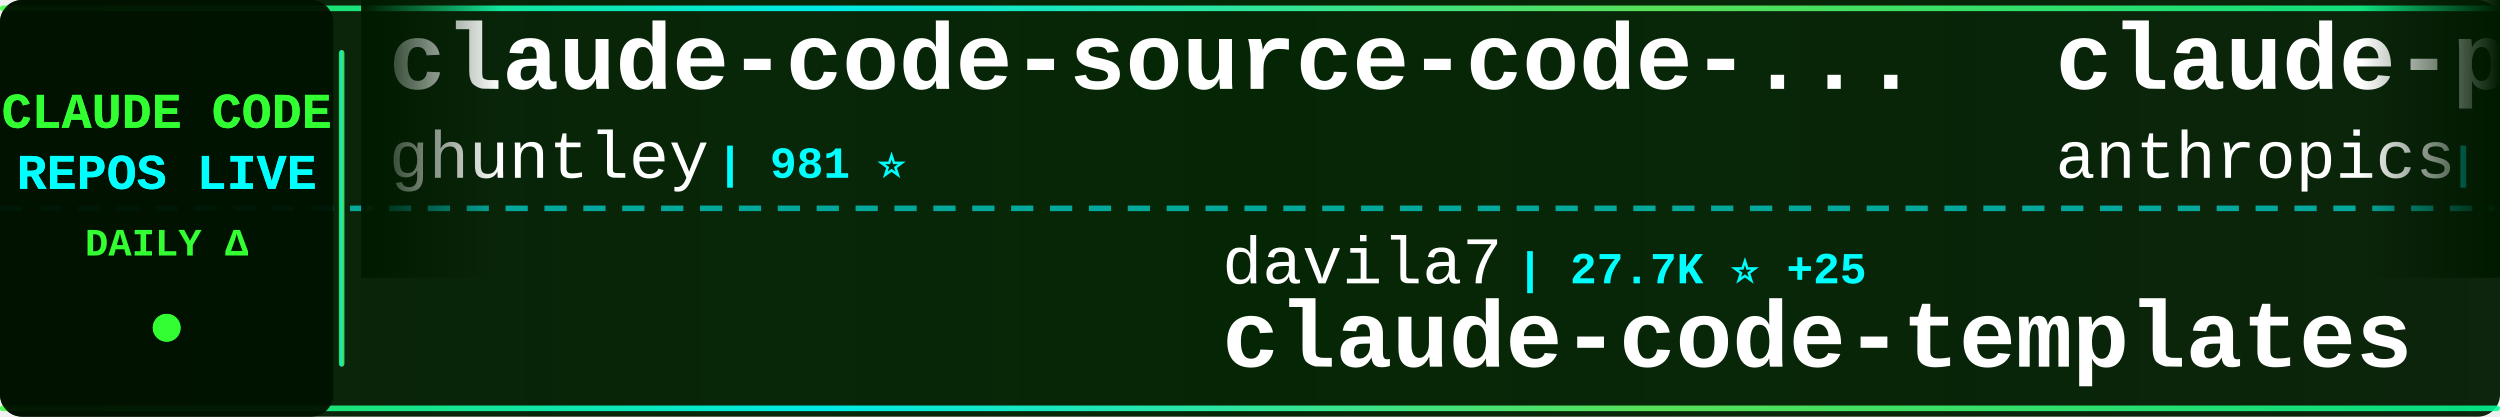
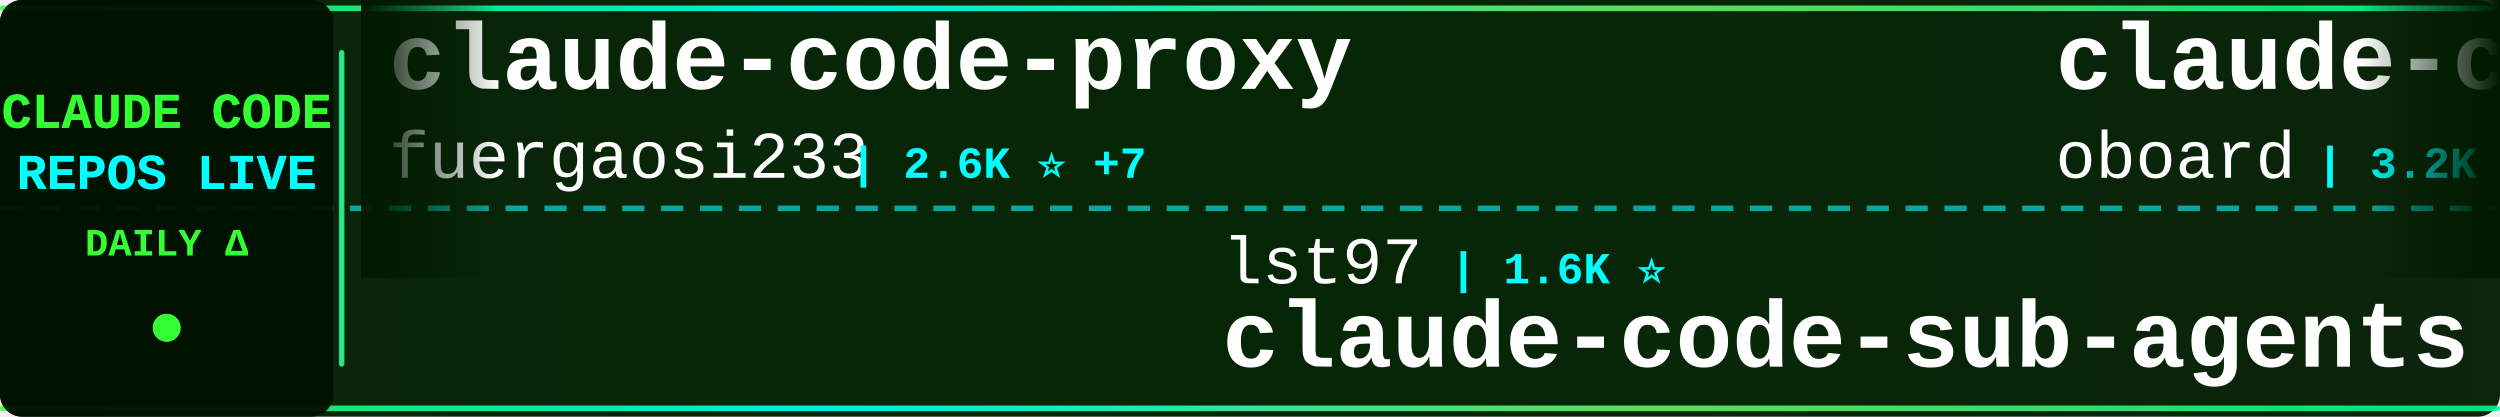
<svg xmlns="http://www.w3.org/2000/svg" width="900" height="150">
  <defs>
    <linearGradient id="tickerBg" x1="0%" y1="0%" x2="100%" y2="0%">
      <stop offset="0%" style="stop-color:#001a00;stop-opacity:0.95" />
      <stop offset="50%" style="stop-color:#002200;stop-opacity:0.98" />
      <stop offset="100%" style="stop-color:#001a00;stop-opacity:0.95" />
    </linearGradient>
    <linearGradient id="borderGrad" x1="0%" y1="0%" x2="100%" y2="0%">
      <stop offset="0%" style="stop-color:#33ff33;stop-opacity:0.85">
        <animate attributeName="stop-opacity" values="0.85;1;0.85" dur="2s" repeatCount="indefinite" />
      </stop>
      <stop offset="33%" style="stop-color:#00ffff;stop-opacity:0.9">
        <animate attributeName="stop-opacity" values="0.9;1;0.9" dur="2.2s" repeatCount="indefinite" />
      </stop>
      <stop offset="66%" style="stop-color:#66ff66;stop-opacity:0.85">
        <animate attributeName="stop-opacity" values="0.85;1;0.85" dur="1.8s" repeatCount="indefinite" />
      </stop>
      <stop offset="100%" style="stop-color:#00ff99;stop-opacity:0.85">
        <animate attributeName="stop-opacity" values="0.85;1;0.85" dur="2s" repeatCount="indefinite" />
      </stop>
    </linearGradient>
    <filter id="textGlow">
      <feGaussianBlur stdDeviation="0.1" result="coloredBlur" />
      <feMerge>
        <feMergeNode in="coloredBlur" />
        <feMergeNode in="SourceGraphic" />
      </feMerge>
    </filter>
    <filter id="metricGlow">
      <feGaussianBlur stdDeviation="0.2" result="coloredBlur" />
      <feMerge>
        <feMergeNode in="coloredBlur" />
        <feMergeNode in="SourceGraphic" />
      </feMerge>
    </filter>
    <linearGradient id="leftFade" x1="0%" y1="0%" x2="100%" y2="0%">
      <stop offset="0%" style="stop-color:#001a00;stop-opacity:1" />
      <stop offset="100%" style="stop-color:#001a00;stop-opacity:0" />
    </linearGradient>
    <linearGradient id="rightFade" x1="0%" y1="0%" x2="100%" y2="0%">
      <stop offset="0%" style="stop-color:#001a00;stop-opacity:0" />
      <stop offset="100%" style="stop-color:#001a00;stop-opacity:1" />
    </linearGradient>
  </defs>
  <rect width="900" height="150" fill="url(#tickerBg)" rx="8" />
  <rect x="0" y="2" width="900" height="2" fill="url(#borderGrad)" rx="1" />
  <rect x="0" y="146" width="900" height="2" fill="url(#borderGrad)" rx="1" />
  <line x1="0" y1="75" x2="900" y2="75" stroke="#00ffff" stroke-width="2" stroke-dasharray="8 6" opacity="0.6" />
  <rect x="0" y="0" width="120" height="150" fill="#001100" opacity="0.95" rx="8" />
  <text x="60" y="46" font-family="'Courier New', monospace" font-size="18" font-weight="bold" fill="#33ff33" text-anchor="middle" filter="url(#textGlow)">
    CLAUDE CODE
  </text>
  <text x="60" y="68" font-family="'Courier New', monospace" font-size="18" font-weight="bold" fill="#00ffff" text-anchor="middle" filter="url(#textGlow)">
    REPOS LIVE
  </text>
  <text x="60" y="92" font-family="'Courier New', monospace" font-size="14" font-weight="bold" fill="#33ff33" text-anchor="middle">
    DAILY Δ
  </text>
  <circle cx="60" cy="118" r="5" fill="#33ff33" filter="url(#metricGlow)">
    <animate attributeName="r" values="4;6;4" dur="1.5s" repeatCount="indefinite" />
    <animate attributeName="opacity" values="0.6;1;0.6" dur="1.5s" repeatCount="indefinite" />
  </circle>
  <rect x="122" y="18" width="2" height="114" fill="url(#borderGrad)" rx="1" />
  <clipPath id="tickerClip">
    <rect x="130" y="0" width="770" height="150" />
  </clipPath>
  <g clip-path="url(#tickerClip)">
    <g id="tickerItems">
      <animateTransform attributeName="transform" attributeType="XML" type="translate" from="0 0" to="-3000 0" dur="54s" repeatCount="indefinite" />
      <g transform="translate(0, 0)">
-         <text x="140" y="32" font-family="'Courier New', monospace" font-size="34" font-weight="bold" fill="#ffffff">claude-code-source-code-...</text>
-         <text x="140" y="64" font-family="'Courier New', monospace" font-size="24" font-weight="normal" fill="#ffffff" opacity="1.0">ghuntley</text>
-         <text x="258" y="64" font-family="'Courier New', monospace" font-size="16" font-weight="bold" fill="#00ffff"> | 981 ⭐</text>
+         <text x="140" y="32" font-family="'Courier New', monospace" font-size="34" font-weight="bold" fill="#ffffff">claude-code-proxy</text>
+         <text x="140" y="64" font-family="'Courier New', monospace" font-size="24" font-weight="normal" fill="#ffffff" opacity="1.0">fuergaosi233</text>
+         <text x="306" y="64" font-family="'Courier New', monospace" font-size="16" font-weight="bold" fill="#00ffff"> | 2.6K ⭐ +7</text>
      </g>
      <g transform="translate(300, 0)">
-         <text x="140" y="102" font-family="'Courier New', monospace" font-size="24" font-weight="normal" fill="#ffffff" opacity="1.0">davila7</text>
-         <text x="246" y="102" font-family="'Courier New', monospace" font-size="16" font-weight="bold" fill="#00ffff"> | 27.7K ⭐ +25</text>
-         <text x="140" y="132" font-family="'Courier New', monospace" font-size="34" font-weight="bold" fill="#ffffff">claude-code-templates</text>
+         <text x="140" y="102" font-family="'Courier New', monospace" font-size="24" font-weight="normal" fill="#ffffff" opacity="1.0">lst97</text>
+         <text x="222" y="102" font-family="'Courier New', monospace" font-size="16" font-weight="bold" fill="#00ffff"> | 1.6K ⭐</text>
+         <text x="140" y="132" font-family="'Courier New', monospace" font-size="34" font-weight="bold" fill="#ffffff">claude-code-sub-agents</text>
      </g>
      <g transform="translate(600, 0)">
-         <text x="140" y="32" font-family="'Courier New', monospace" font-size="34" font-weight="bold" fill="#ffffff">claude-plugins-official</text>
-         <text x="140" y="64" font-family="'Courier New', monospace" font-size="24" font-weight="normal" fill="#ffffff" opacity="1.0">anthropics</text>
-         <text x="282" y="64" font-family="'Courier New', monospace" font-size="16" font-weight="bold" fill="#00ffff"> | 29.0K ⭐ +117</text>
+         <text x="140" y="32" font-family="'Courier New', monospace" font-size="34" font-weight="bold" fill="#ffffff">claude-code-rev</text>
+         <text x="140" y="64" font-family="'Courier New', monospace" font-size="24" font-weight="normal" fill="#ffffff" opacity="1.0">oboard</text>
+         <text x="234" y="64" font-family="'Courier New', monospace" font-size="16" font-weight="bold" fill="#00ffff"> | 3.2K ⭐ +2</text>
      </g>
      <g transform="translate(900, 0)">
-         <text x="140" y="102" font-family="'Courier New', monospace" font-size="24" font-weight="normal" fill="#ffffff" opacity="1.0">ChrisWiles</text>
-         <text x="282" y="102" font-family="'Courier New', monospace" font-size="16" font-weight="bold" fill="#00ffff"> | 5.9K ⭐ +5</text>
-         <text x="140" y="132" font-family="'Courier New', monospace" font-size="34" font-weight="bold" fill="#ffffff">claude-code-showcase</text>
+         <text x="140" y="102" font-family="'Courier New', monospace" font-size="24" font-weight="normal" fill="#ffffff" opacity="1.0">luyao618</text>
+         <text x="258" y="102" font-family="'Courier New', monospace" font-size="16" font-weight="bold" fill="#00ffff"> | 1.5K ⭐ +3</text>
+         <text x="140" y="132" font-family="'Courier New', monospace" font-size="34" font-weight="bold" fill="#ffffff">Claude-Code-Source-Study</text>
      </g>
      <g transform="translate(1200, 0)">
-         <text x="140" y="32" font-family="'Courier New', monospace" font-size="34" font-weight="bold" fill="#ffffff">how-claude-code-works</text>
-         <text x="140" y="64" font-family="'Courier New', monospace" font-size="24" font-weight="normal" fill="#ffffff" opacity="1.0">Windy3f3f3f3f</text>
-         <text x="318" y="64" font-family="'Courier New', monospace" font-size="16" font-weight="bold" fill="#00ffff"> | 2.5K ⭐ +10</text>
+         <text x="140" y="32" font-family="'Courier New', monospace" font-size="34" font-weight="bold" fill="#ffffff">ClaudeCodeAgents</text>
+         <text x="140" y="64" font-family="'Courier New', monospace" font-size="24" font-weight="normal" fill="#ffffff" opacity="1.0">darcyegb</text>
+         <text x="258" y="64" font-family="'Courier New', monospace" font-size="16" font-weight="bold" fill="#00ffff"> | 711 ⭐ +2</text>
      </g>
      <g transform="translate(1500, 0)">
-         <text x="140" y="102" font-family="'Courier New', monospace" font-size="24" font-weight="normal" fill="#ffffff" opacity="1.0">lorryjovens-hub</text>
-         <text x="342" y="102" font-family="'Courier New', monospace" font-size="16" font-weight="bold" fill="#00ffff"> | 1.6K ⭐ +2</text>
-         <text x="140" y="132" font-family="'Courier New', monospace" font-size="34" font-weight="bold" fill="#ffffff">claude-code-rust</text>
+         <text x="140" y="102" font-family="'Courier New', monospace" font-size="24" font-weight="normal" fill="#ffffff" opacity="1.0">huangjia2019</text>
+         <text x="306" y="102" font-family="'Courier New', monospace" font-size="16" font-weight="bold" fill="#00ffff"> | 750 ⭐ +5</text>
+         <text x="140" y="132" font-family="'Courier New', monospace" font-size="34" font-weight="bold" fill="#ffffff">claude-code-engineering</text>
      </g>
      <g transform="translate(1800, 0)">
-         <text x="140" y="32" font-family="'Courier New', monospace" font-size="34" font-weight="bold" fill="#ffffff">claude-code-analysis</text>
-         <text x="140" y="64" font-family="'Courier New', monospace" font-size="24" font-weight="normal" fill="#ffffff" opacity="1.0">liuup</text>
-         <text x="222" y="64" font-family="'Courier New', monospace" font-size="16" font-weight="bold" fill="#00ffff"> | 2.9K ⭐ +16</text>
+         <text x="140" y="32" font-family="'Courier New', monospace" font-size="34" font-weight="bold" fill="#ffffff">claude-code-guide</text>
+         <text x="140" y="64" font-family="'Courier New', monospace" font-size="24" font-weight="normal" fill="#ffffff" opacity="1.0">Cranot</text>
+         <text x="234" y="64" font-family="'Courier New', monospace" font-size="16" font-weight="bold" fill="#00ffff"> | 2.8K ⭐ +2</text>
      </g>
      <g transform="translate(2100, 0)">
-         <text x="140" y="102" font-family="'Courier New', monospace" font-size="24" font-weight="normal" fill="#ffffff" opacity="1.0">pengchengneo</text>
-         <text x="306" y="102" font-family="'Courier New', monospace" font-size="16" font-weight="bold" fill="#00ffff"> | 1.4K ⭐ +11</text>
-         <text x="140" y="132" font-family="'Courier New', monospace" font-size="34" font-weight="bold" fill="#ffffff">Claude-Code</text>
+         <text x="140" y="102" font-family="'Courier New', monospace" font-size="24" font-weight="normal" fill="#ffffff" opacity="1.0">shareAI-lab</text>
+         <text x="294" y="102" font-family="'Courier New', monospace" font-size="16" font-weight="bold" fill="#00ffff"> | 64.1K ⭐ +234</text>
+         <text x="140" y="132" font-family="'Courier New', monospace" font-size="34" font-weight="bold" fill="#ffffff">learn-claude-code</text>
      </g>
      <g transform="translate(2400, 0)">
-         <text x="140" y="32" font-family="'Courier New', monospace" font-size="34" font-weight="bold" fill="#ffffff">claude-code-from-scratch</text>
-         <text x="140" y="64" font-family="'Courier New', monospace" font-size="24" font-weight="normal" fill="#ffffff" opacity="1.0">Windy3f3f3f3f</text>
-         <text x="318" y="64" font-family="'Courier New', monospace" font-size="16" font-weight="bold" fill="#00ffff"> | 1.3K ⭐ +8</text>
+         <text x="140" y="32" font-family="'Courier New', monospace" font-size="34" font-weight="bold" fill="#ffffff">claude-code-proxy</text>
+         <text x="140" y="64" font-family="'Courier New', monospace" font-size="24" font-weight="normal" fill="#ffffff" opacity="1.0">1rgs</text>
+         <text x="210" y="64" font-family="'Courier New', monospace" font-size="16" font-weight="bold" fill="#00ffff"> | 3.6K ⭐ +2</text>
      </g>
      <g transform="translate(2700, 0)">
-         <text x="140" y="102" font-family="'Courier New', monospace" font-size="24" font-weight="normal" fill="#ffffff" opacity="1.0">luongnv89</text>
-         <text x="270" y="102" font-family="'Courier New', monospace" font-size="16" font-weight="bold" fill="#00ffff"> | 34.8K ⭐ +75</text>
-         <text x="140" y="132" font-family="'Courier New', monospace" font-size="34" font-weight="bold" fill="#ffffff">claude-howto</text>
+         <text x="140" y="102" font-family="'Courier New', monospace" font-size="24" font-weight="normal" fill="#ffffff" opacity="1.0">777genius</text>
+         <text x="270" y="102" font-family="'Courier New', monospace" font-size="16" font-weight="bold" fill="#00ffff"> | 913 ⭐</text>
+         <text x="140" y="132" font-family="'Courier New', monospace" font-size="34" font-weight="bold" fill="#ffffff">claude-code-source-code</text>
      </g>
      <g transform="translate(3000, 0)">
-         <text x="140" y="32" font-family="'Courier New', monospace" font-size="34" font-weight="bold" fill="#ffffff">claude-code-source-code-...</text>
-         <text x="140" y="64" font-family="'Courier New', monospace" font-size="24" font-weight="normal" fill="#ffffff" opacity="1.0">ghuntley</text>
-         <text x="258" y="64" font-family="'Courier New', monospace" font-size="16" font-weight="bold" fill="#00ffff"> | 981 ⭐</text>
+         <text x="140" y="32" font-family="'Courier New', monospace" font-size="34" font-weight="bold" fill="#ffffff">claude-code-proxy</text>
+         <text x="140" y="64" font-family="'Courier New', monospace" font-size="24" font-weight="normal" fill="#ffffff" opacity="1.0">fuergaosi233</text>
+         <text x="306" y="64" font-family="'Courier New', monospace" font-size="16" font-weight="bold" fill="#00ffff"> | 2.6K ⭐ +7</text>
      </g>
      <g transform="translate(3300, 0)">
-         <text x="140" y="102" font-family="'Courier New', monospace" font-size="24" font-weight="normal" fill="#ffffff" opacity="1.0">davila7</text>
-         <text x="246" y="102" font-family="'Courier New', monospace" font-size="16" font-weight="bold" fill="#00ffff"> | 27.7K ⭐ +25</text>
-         <text x="140" y="132" font-family="'Courier New', monospace" font-size="34" font-weight="bold" fill="#ffffff">claude-code-templates</text>
+         <text x="140" y="102" font-family="'Courier New', monospace" font-size="24" font-weight="normal" fill="#ffffff" opacity="1.0">lst97</text>
+         <text x="222" y="102" font-family="'Courier New', monospace" font-size="16" font-weight="bold" fill="#00ffff"> | 1.6K ⭐</text>
+         <text x="140" y="132" font-family="'Courier New', monospace" font-size="34" font-weight="bold" fill="#ffffff">claude-code-sub-agents</text>
      </g>
      <g transform="translate(3600, 0)">
-         <text x="140" y="32" font-family="'Courier New', monospace" font-size="34" font-weight="bold" fill="#ffffff">claude-plugins-official</text>
-         <text x="140" y="64" font-family="'Courier New', monospace" font-size="24" font-weight="normal" fill="#ffffff" opacity="1.0">anthropics</text>
-         <text x="282" y="64" font-family="'Courier New', monospace" font-size="16" font-weight="bold" fill="#00ffff"> | 29.0K ⭐ +117</text>
+         <text x="140" y="32" font-family="'Courier New', monospace" font-size="34" font-weight="bold" fill="#ffffff">claude-code-rev</text>
+         <text x="140" y="64" font-family="'Courier New', monospace" font-size="24" font-weight="normal" fill="#ffffff" opacity="1.0">oboard</text>
+         <text x="234" y="64" font-family="'Courier New', monospace" font-size="16" font-weight="bold" fill="#00ffff"> | 3.2K ⭐ +2</text>
      </g>
      <g transform="translate(3900, 0)">
-         <text x="140" y="102" font-family="'Courier New', monospace" font-size="24" font-weight="normal" fill="#ffffff" opacity="1.0">ChrisWiles</text>
-         <text x="282" y="102" font-family="'Courier New', monospace" font-size="16" font-weight="bold" fill="#00ffff"> | 5.9K ⭐ +5</text>
-         <text x="140" y="132" font-family="'Courier New', monospace" font-size="34" font-weight="bold" fill="#ffffff">claude-code-showcase</text>
+         <text x="140" y="102" font-family="'Courier New', monospace" font-size="24" font-weight="normal" fill="#ffffff" opacity="1.0">luyao618</text>
+         <text x="258" y="102" font-family="'Courier New', monospace" font-size="16" font-weight="bold" fill="#00ffff"> | 1.5K ⭐ +3</text>
+         <text x="140" y="132" font-family="'Courier New', monospace" font-size="34" font-weight="bold" fill="#ffffff">Claude-Code-Source-Study</text>
      </g>
    </g>
  </g>
  <rect x="130" y="0" width="50" height="100" fill="url(#leftFade)" />
  <rect x="850" y="0" width="50" height="100" fill="url(#rightFade)" />
</svg>
